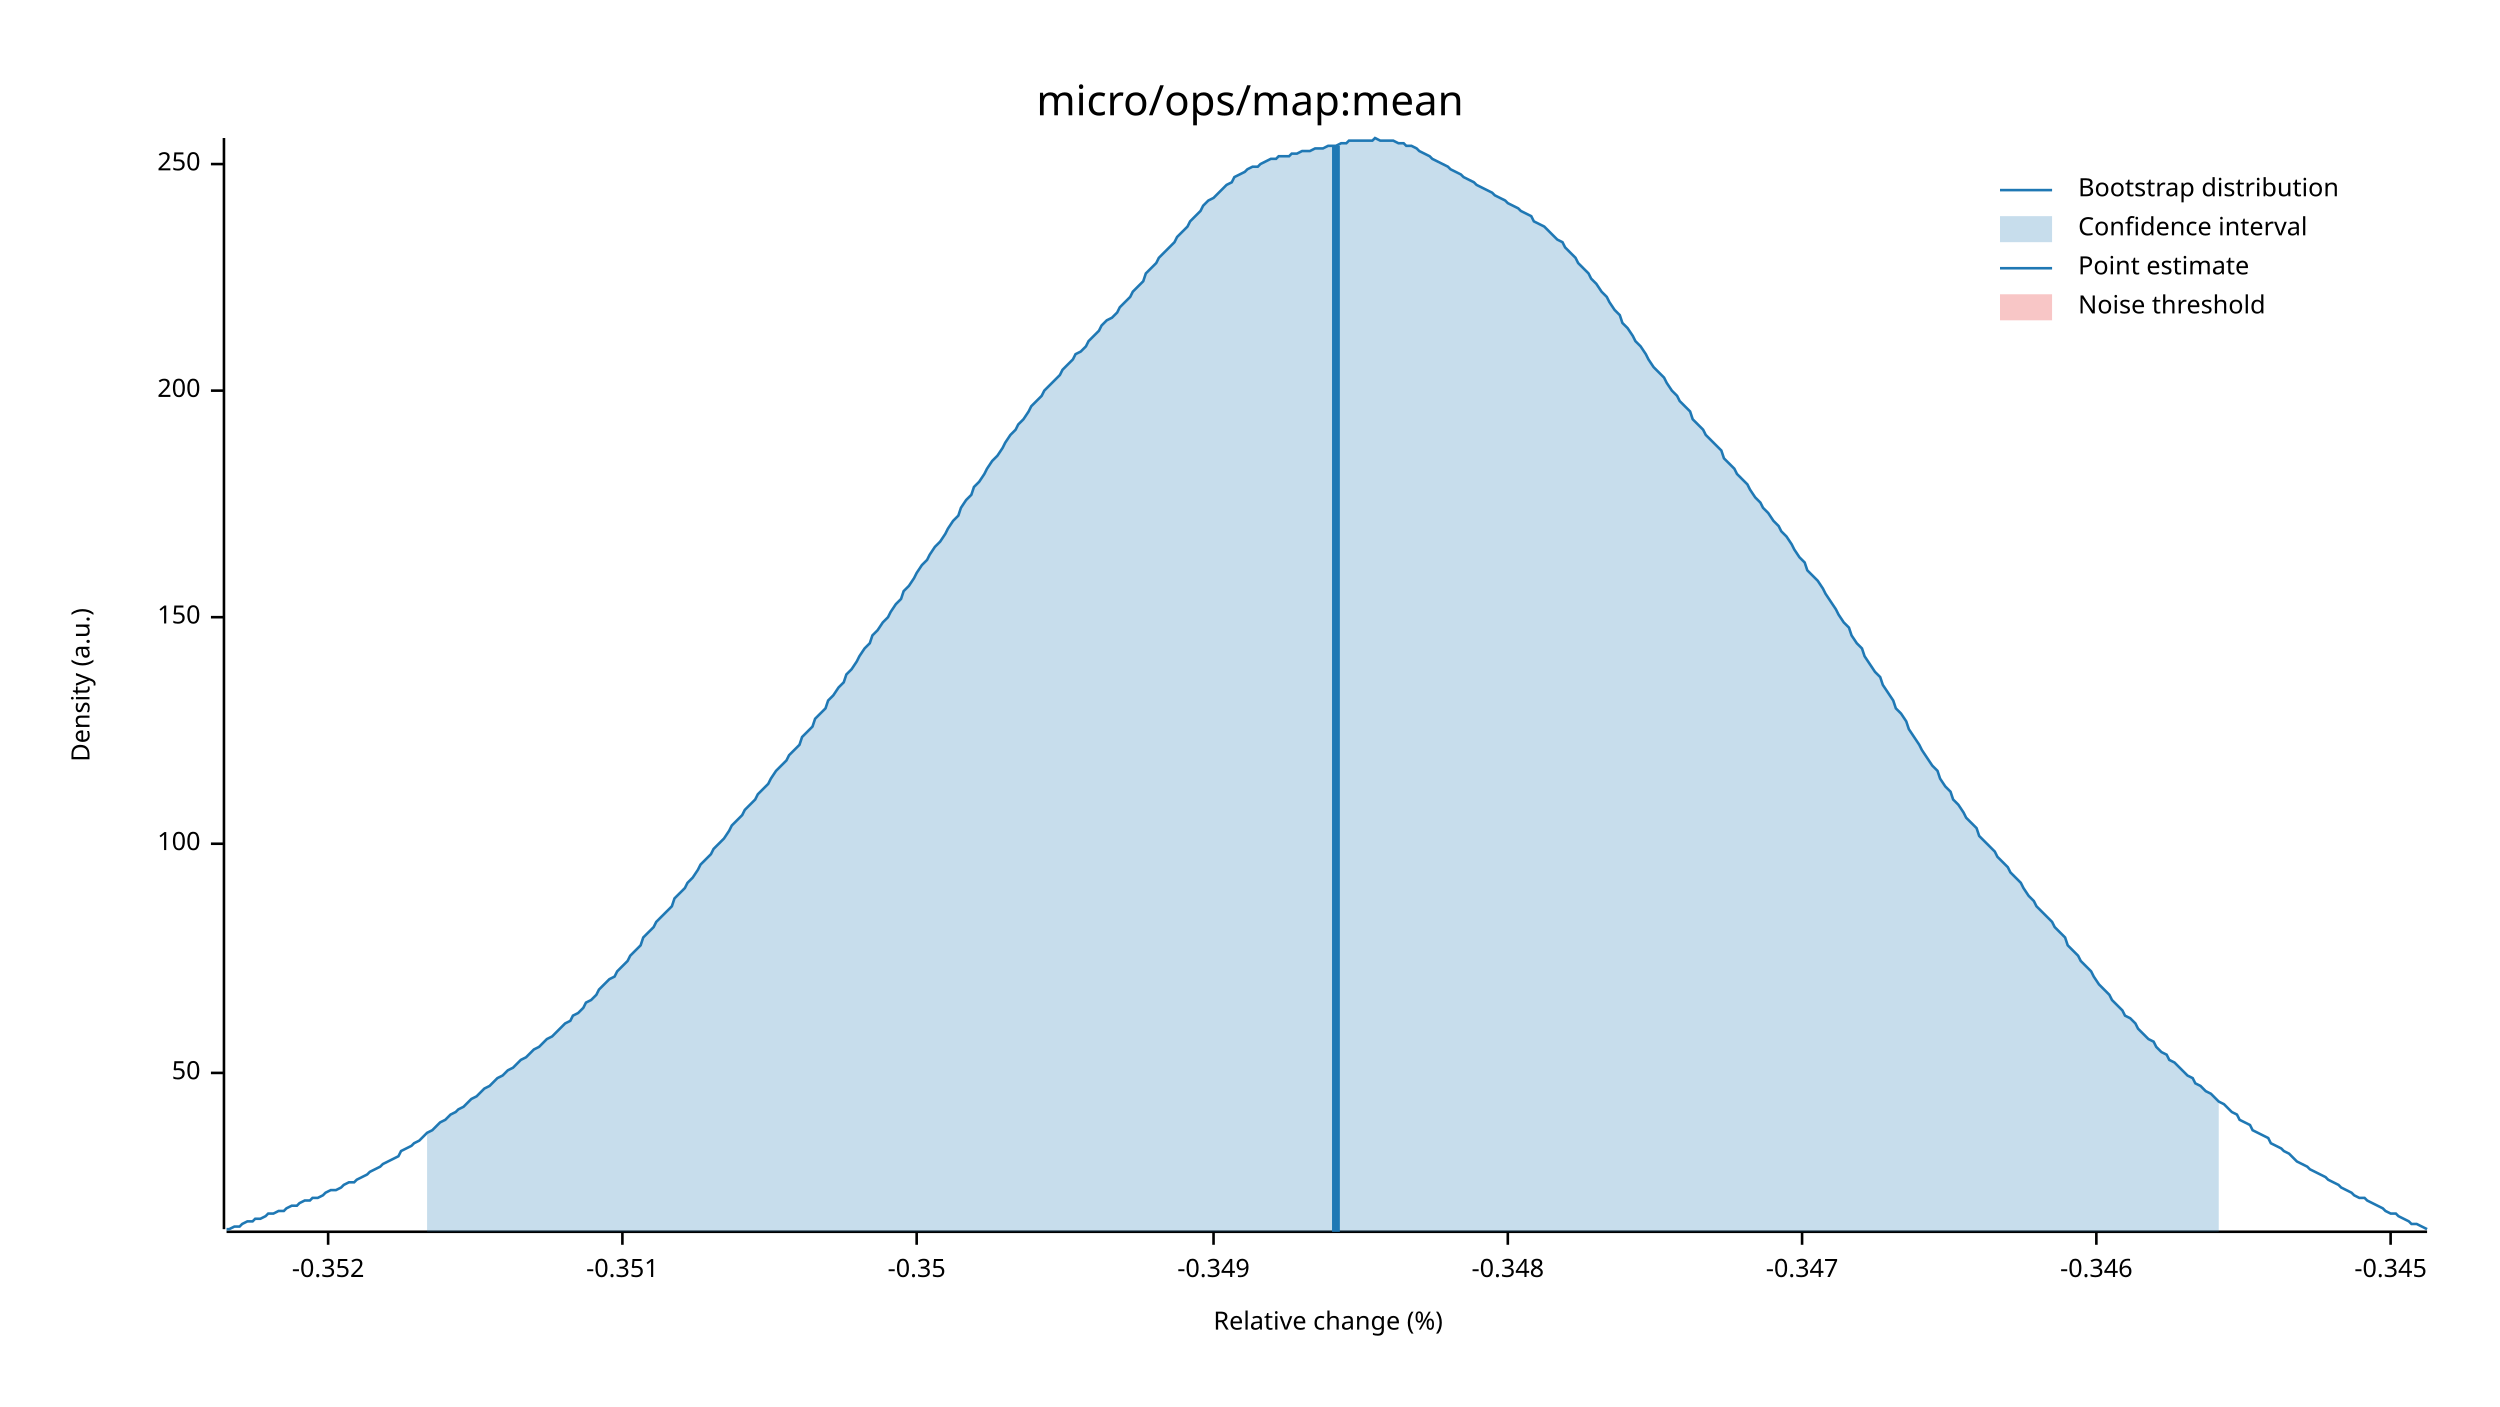
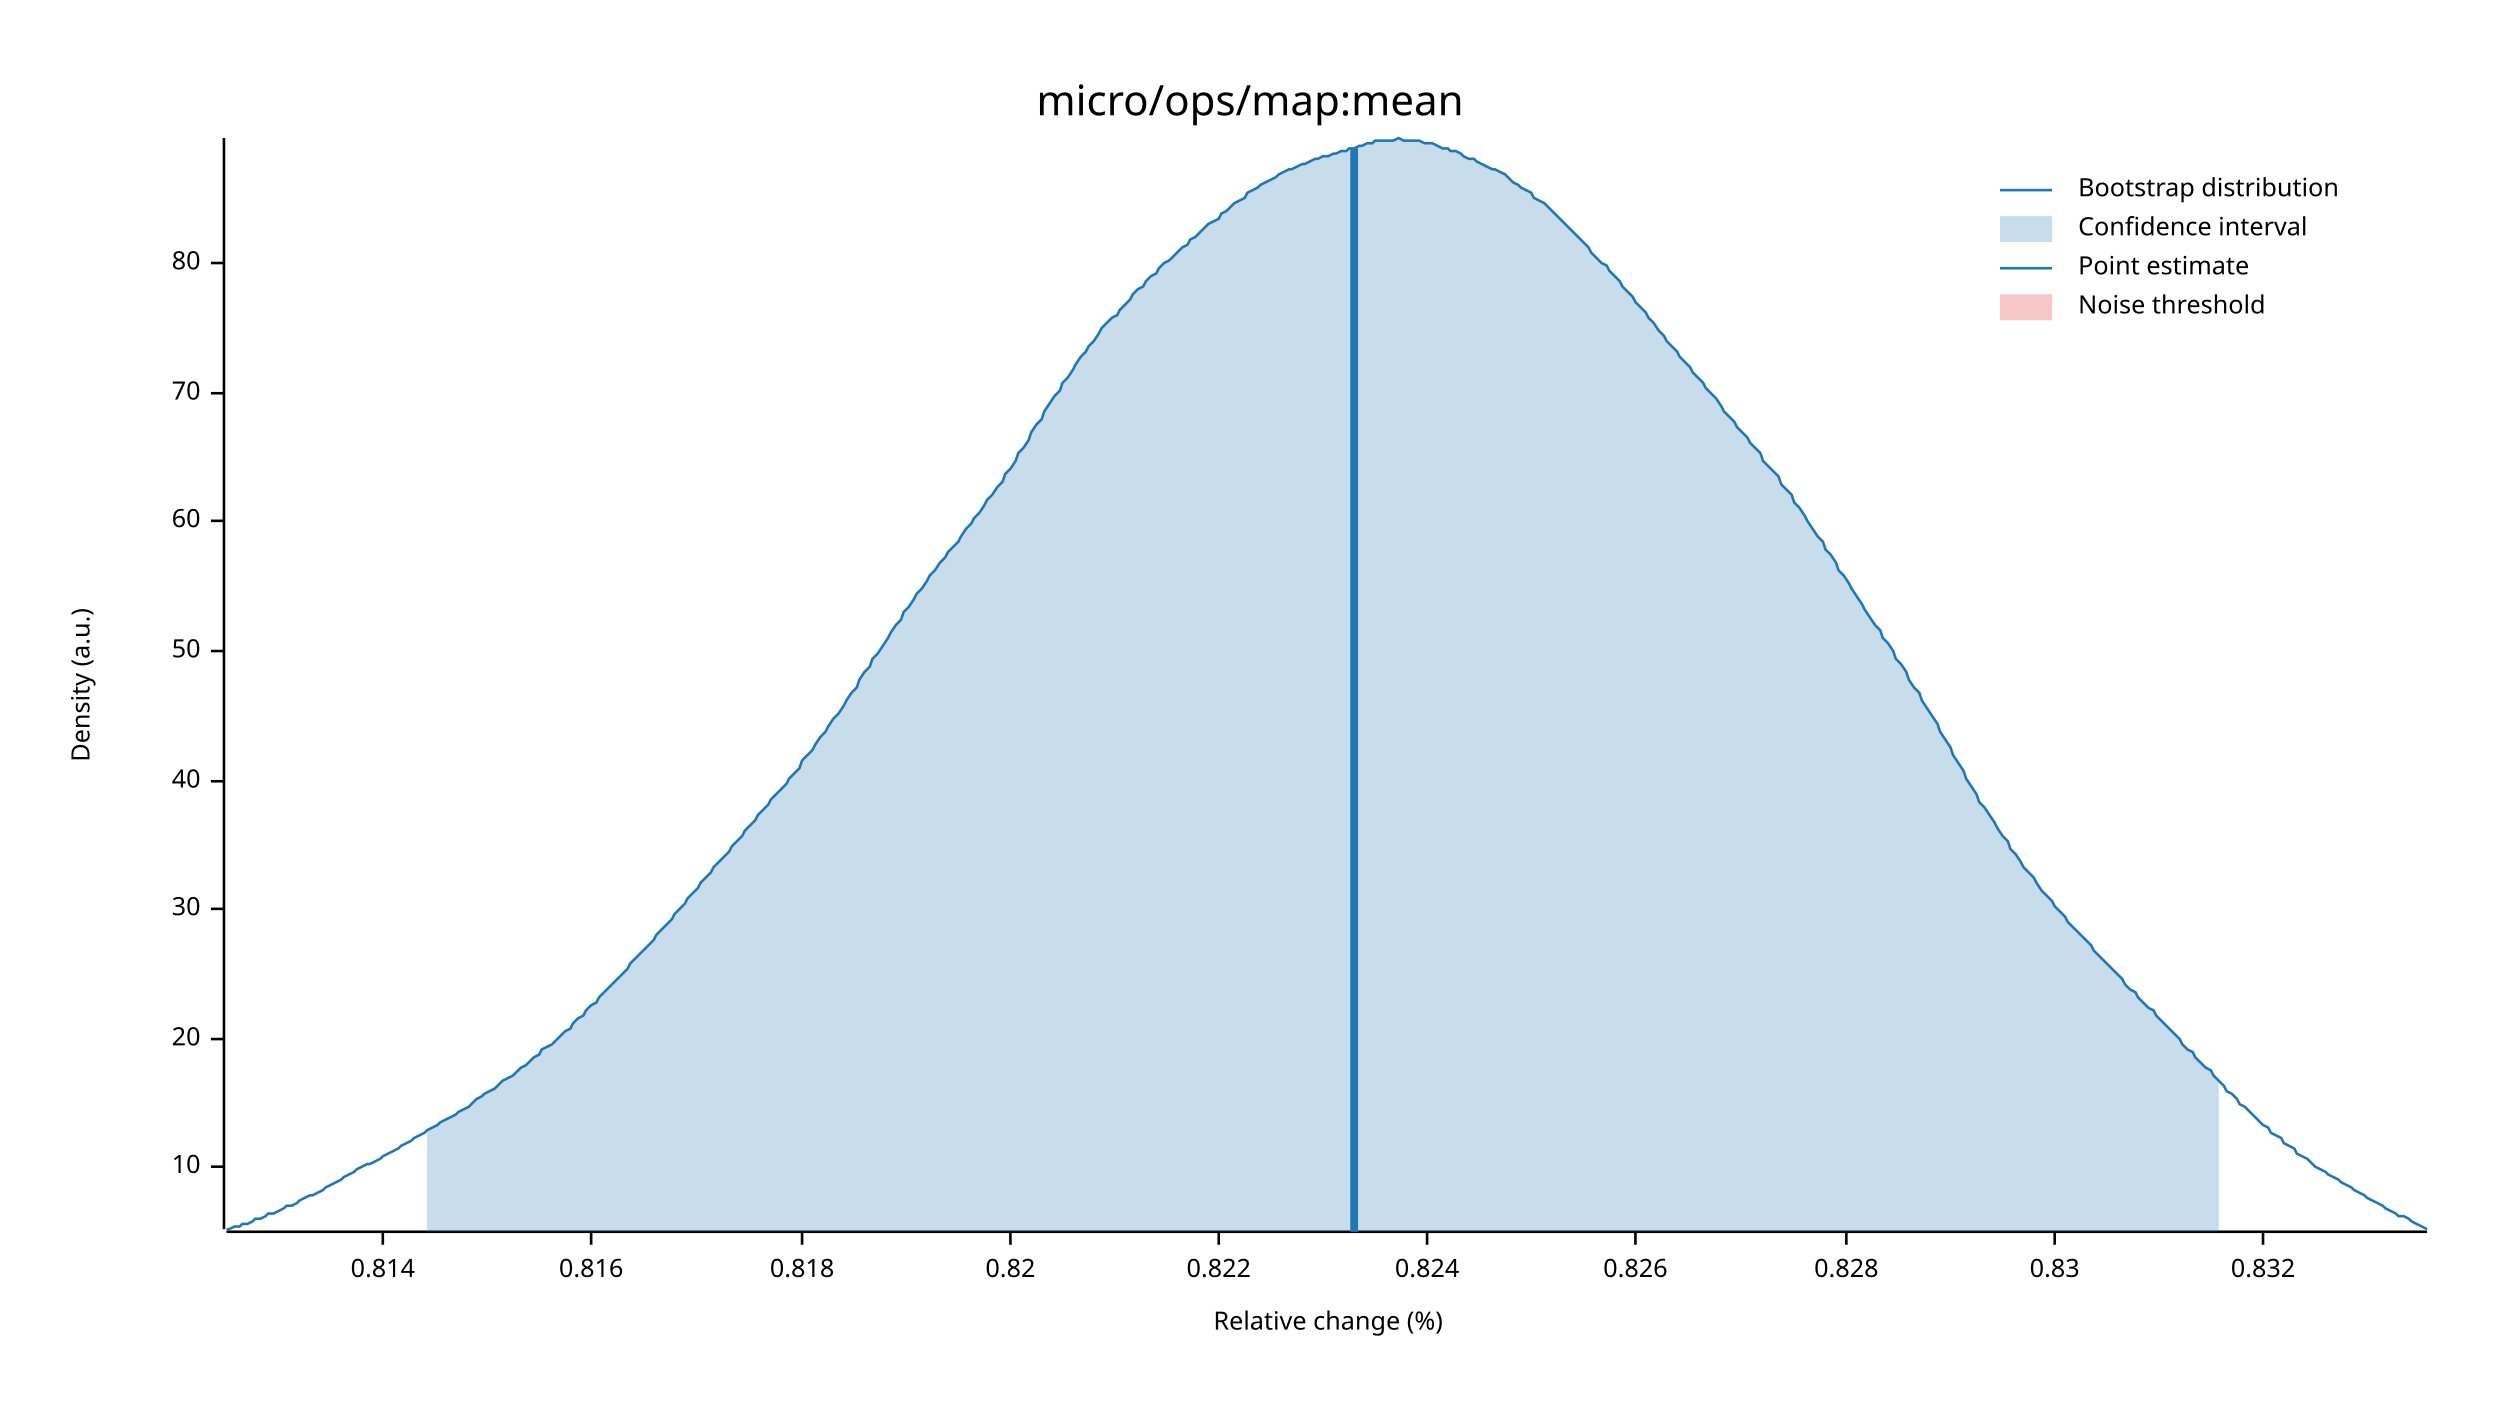
<svg xmlns="http://www.w3.org/2000/svg" width="960" height="540" viewBox="0 0 960 540">
  <text x="480" y="32" dy="0.76em" text-anchor="middle" font-family="sans-serif" font-size="16.129" opacity="1" fill="#000000">
micro/ops/map:mean
</text>
  <text x="27" y="263" dy="0.76em" text-anchor="middle" font-family="sans-serif" font-size="9.677" opacity="1" fill="#000000" transform="rotate(270, 27, 263)">
Density (a.u.)
</text>
  <text x="510" y="513" dy="-0.5ex" text-anchor="middle" font-family="sans-serif" font-size="9.677" opacity="1" fill="#000000">
Relative change (%)
</text>
  <polyline fill="none" opacity="1" stroke="#000000" stroke-width="1" points="86,53 86,472 " />
-   <text x="77" y="412" dy="0.5ex" text-anchor="end" font-family="sans-serif" font-size="9.677" opacity="1" fill="#000000">
+   <text x="77" y="448" dy="0.5ex" text-anchor="end" font-family="sans-serif" font-size="9.677" opacity="1" fill="#000000">
+ 10
+ </text>
+   <polyline fill="none" opacity="1" stroke="#000000" stroke-width="1" points="81,448 86,448 " />
+   <text x="77" y="399" dy="0.5ex" text-anchor="end" font-family="sans-serif" font-size="9.677" opacity="1" fill="#000000">
+ 20
+ </text>
+   <polyline fill="none" opacity="1" stroke="#000000" stroke-width="1" points="81,399 86,399 " />
+   <text x="77" y="349" dy="0.5ex" text-anchor="end" font-family="sans-serif" font-size="9.677" opacity="1" fill="#000000">
+ 30
+ </text>
+   <polyline fill="none" opacity="1" stroke="#000000" stroke-width="1" points="81,349 86,349 " />
+   <text x="77" y="300" dy="0.5ex" text-anchor="end" font-family="sans-serif" font-size="9.677" opacity="1" fill="#000000">
+ 40
+ </text>
+   <polyline fill="none" opacity="1" stroke="#000000" stroke-width="1" points="81,300 86,300 " />
+   <text x="77" y="250" dy="0.5ex" text-anchor="end" font-family="sans-serif" font-size="9.677" opacity="1" fill="#000000">
50
</text>
-   <polyline fill="none" opacity="1" stroke="#000000" stroke-width="1" points="81,412 86,412 " />
-   <text x="77" y="324" dy="0.5ex" text-anchor="end" font-family="sans-serif" font-size="9.677" opacity="1" fill="#000000">
- 100
+   <polyline fill="none" opacity="1" stroke="#000000" stroke-width="1" points="81,250 86,250 " />
+   <text x="77" y="200" dy="0.5ex" text-anchor="end" font-family="sans-serif" font-size="9.677" opacity="1" fill="#000000">
+ 60
</text>
-   <polyline fill="none" opacity="1" stroke="#000000" stroke-width="1" points="81,324 86,324 " />
-   <text x="77" y="237" dy="0.5ex" text-anchor="end" font-family="sans-serif" font-size="9.677" opacity="1" fill="#000000">
- 150
+   <polyline fill="none" opacity="1" stroke="#000000" stroke-width="1" points="81,200 86,200 " />
+   <text x="77" y="151" dy="0.5ex" text-anchor="end" font-family="sans-serif" font-size="9.677" opacity="1" fill="#000000">
+ 70
</text>
-   <polyline fill="none" opacity="1" stroke="#000000" stroke-width="1" points="81,237 86,237 " />
-   <text x="77" y="150" dy="0.5ex" text-anchor="end" font-family="sans-serif" font-size="9.677" opacity="1" fill="#000000">
- 200
+   <polyline fill="none" opacity="1" stroke="#000000" stroke-width="1" points="81,151 86,151 " />
+   <text x="77" y="101" dy="0.5ex" text-anchor="end" font-family="sans-serif" font-size="9.677" opacity="1" fill="#000000">
+ 80
</text>
-   <polyline fill="none" opacity="1" stroke="#000000" stroke-width="1" points="81,150 86,150 " />
-   <text x="77" y="63" dy="0.5ex" text-anchor="end" font-family="sans-serif" font-size="9.677" opacity="1" fill="#000000">
- 250
+   <polyline fill="none" opacity="1" stroke="#000000" stroke-width="1" points="81,101 86,101 " />
+   <polyline fill="none" opacity="1" stroke="#000000" stroke-width="1" points="87,473 932,473 " />
+   <text x="147" y="483" dy="0.76em" text-anchor="middle" font-family="sans-serif" font-size="9.677" opacity="1" fill="#000000">
+ 0.814
</text>
-   <polyline fill="none" opacity="1" stroke="#000000" stroke-width="1" points="81,63 86,63 " />
-   <polyline fill="none" opacity="1" stroke="#000000" stroke-width="1" points="87,473 932,473 " />
-   <text x="126" y="483" dy="0.76em" text-anchor="middle" font-family="sans-serif" font-size="9.677" opacity="1" fill="#000000">
- -0.352
+   <polyline fill="none" opacity="1" stroke="#000000" stroke-width="1" points="147,473 147,478 " />
+   <text x="227" y="483" dy="0.76em" text-anchor="middle" font-family="sans-serif" font-size="9.677" opacity="1" fill="#000000">
+ 0.816
</text>
-   <polyline fill="none" opacity="1" stroke="#000000" stroke-width="1" points="126,473 126,478 " />
-   <text x="239" y="483" dy="0.76em" text-anchor="middle" font-family="sans-serif" font-size="9.677" opacity="1" fill="#000000">
- -0.351
+   <polyline fill="none" opacity="1" stroke="#000000" stroke-width="1" points="227,473 227,478 " />
+   <text x="308" y="483" dy="0.76em" text-anchor="middle" font-family="sans-serif" font-size="9.677" opacity="1" fill="#000000">
+ 0.818
</text>
-   <polyline fill="none" opacity="1" stroke="#000000" stroke-width="1" points="239,473 239,478 " />
-   <text x="352" y="483" dy="0.76em" text-anchor="middle" font-family="sans-serif" font-size="9.677" opacity="1" fill="#000000">
- -0.35
+   <polyline fill="none" opacity="1" stroke="#000000" stroke-width="1" points="308,473 308,478 " />
+   <text x="388" y="483" dy="0.76em" text-anchor="middle" font-family="sans-serif" font-size="9.677" opacity="1" fill="#000000">
+ 0.82
</text>
-   <polyline fill="none" opacity="1" stroke="#000000" stroke-width="1" points="352,473 352,478 " />
-   <text x="466" y="483" dy="0.76em" text-anchor="middle" font-family="sans-serif" font-size="9.677" opacity="1" fill="#000000">
- -0.349
+   <polyline fill="none" opacity="1" stroke="#000000" stroke-width="1" points="388,473 388,478 " />
+   <text x="468" y="483" dy="0.76em" text-anchor="middle" font-family="sans-serif" font-size="9.677" opacity="1" fill="#000000">
+ 0.822
</text>
-   <polyline fill="none" opacity="1" stroke="#000000" stroke-width="1" points="466,473 466,478 " />
-   <text x="579" y="483" dy="0.76em" text-anchor="middle" font-family="sans-serif" font-size="9.677" opacity="1" fill="#000000">
- -0.348
+   <polyline fill="none" opacity="1" stroke="#000000" stroke-width="1" points="468,473 468,478 " />
+   <text x="548" y="483" dy="0.76em" text-anchor="middle" font-family="sans-serif" font-size="9.677" opacity="1" fill="#000000">
+ 0.824
</text>
-   <polyline fill="none" opacity="1" stroke="#000000" stroke-width="1" points="579,473 579,478 " />
-   <text x="692" y="483" dy="0.76em" text-anchor="middle" font-family="sans-serif" font-size="9.677" opacity="1" fill="#000000">
- -0.347
+   <polyline fill="none" opacity="1" stroke="#000000" stroke-width="1" points="548,473 548,478 " />
+   <text x="628" y="483" dy="0.76em" text-anchor="middle" font-family="sans-serif" font-size="9.677" opacity="1" fill="#000000">
+ 0.826
</text>
-   <polyline fill="none" opacity="1" stroke="#000000" stroke-width="1" points="692,473 692,478 " />
-   <text x="805" y="483" dy="0.76em" text-anchor="middle" font-family="sans-serif" font-size="9.677" opacity="1" fill="#000000">
- -0.346
+   <polyline fill="none" opacity="1" stroke="#000000" stroke-width="1" points="628,473 628,478 " />
+   <text x="709" y="483" dy="0.76em" text-anchor="middle" font-family="sans-serif" font-size="9.677" opacity="1" fill="#000000">
+ 0.828
</text>
-   <polyline fill="none" opacity="1" stroke="#000000" stroke-width="1" points="805,473 805,478 " />
-   <text x="918" y="483" dy="0.76em" text-anchor="middle" font-family="sans-serif" font-size="9.677" opacity="1" fill="#000000">
- -0.345
+   <polyline fill="none" opacity="1" stroke="#000000" stroke-width="1" points="709,473 709,478 " />
+   <text x="789" y="483" dy="0.76em" text-anchor="middle" font-family="sans-serif" font-size="9.677" opacity="1" fill="#000000">
+ 0.83
</text>
-   <polyline fill="none" opacity="1" stroke="#000000" stroke-width="1" points="918,473 918,478 " />
-   <polyline fill="none" opacity="1" stroke="#1F78B4" stroke-width="1" points="87,472 88,472 90,471 92,471 93,470 95,469 97,469 98,468 100,468 102,467 103,466 105,466 107,465 109,465 110,464 112,463 114,463 115,462 117,461 119,461 120,460 122,460 124,459 125,458 127,457 129,457 131,456 132,455 134,454 136,454 137,453 139,452 141,451 142,450 144,449 146,448 147,447 149,446 151,445 153,444 154,442 156,441 158,440 159,439 161,438 163,436 164,435 166,434 168,432 169,431 171,430 173,428 175,427 176,426 178,425 180,423 181,422 183,421 185,419 186,418 188,417 190,415 191,414 193,413 195,411 197,410 198,409 200,407 202,406 203,405 205,403 207,402 208,401 210,399 212,398 214,396 215,395 217,393 219,392 220,390 222,389 224,387 225,385 227,384 229,382 230,380 232,378 234,376 236,375 237,373 239,371 241,369 242,367 244,365 246,363 247,360 249,358 251,356 252,354 254,352 256,350 258,348 259,345 261,343 263,341 264,339 266,337 268,334 269,332 271,330 273,328 274,326 276,324 278,322 280,319 281,317 283,315 285,313 286,311 288,309 290,307 291,305 293,303 295,301 296,299 298,296 300,294 302,292 303,290 305,288 307,286 308,283 310,281 312,279 313,276 315,274 317,272 318,269 320,267 322,264 324,262 325,259 327,257 329,254 330,252 332,249 334,247 335,244 337,242 339,239 341,237 342,235 344,232 346,230 347,227 349,225 351,222 352,220 354,217 356,215 357,213 359,210 361,208 363,205 364,203 366,200 368,198 369,195 371,192 373,190 374,187 376,185 378,182 379,180 381,177 383,175 385,172 386,170 388,167 390,165 391,163 393,161 395,158 396,156 398,154 400,152 401,150 403,148 405,146 407,144 408,142 410,140 412,138 413,136 415,135 417,133 418,131 420,129 422,127 423,125 425,123 427,122 429,120 430,118 432,116 434,114 435,112 437,110 439,108 440,105 442,103 444,101 445,99 447,97 449,95 451,93 452,91 454,89 456,87 457,85 459,83 461,81 462,79 464,77 466,76 468,74 469,73 471,71 473,70 474,68 476,67 478,66 479,65 481,64 483,64 484,63 486,62 488,61 490,61 491,60 493,60 495,60 496,59 498,59 500,58 501,58 503,58 505,57 506,57 508,57 510,56 512,56 513,56 515,55 517,55 518,54 520,54 522,54 523,54 525,54 527,54 528,53 530,54 532,54 534,54 535,54 537,55 539,55 540,56 542,56 544,57 545,58 547,59 549,60 550,61 552,62 554,63 556,64 557,65 559,66 561,67 562,68 564,69 566,70 567,71 569,72 571,73 573,74 574,75 576,76 578,77 579,78 581,79 583,80 584,81 586,82 588,83 589,85 591,86 593,87 595,89 596,90 598,92 600,93 601,95 603,97 605,99 606,101 608,103 610,105 611,107 613,109 615,112 617,114 618,116 620,119 622,121 623,124 625,126 627,129 628,131 630,133 632,136 633,138 635,141 637,143 639,145 640,147 642,150 644,152 645,154 647,156 649,158 650,161 652,163 654,165 655,167 657,169 659,171 661,173 662,176 664,178 666,180 667,182 669,184 671,186 672,188 674,191 676,193 677,195 679,197 681,200 683,202 684,204 686,206 688,209 689,211 691,214 693,216 694,219 696,221 698,223 700,226 701,228 703,231 705,234 706,236 708,239 710,241 711,244 713,247 715,249 716,252 718,255 720,258 722,260 723,263 725,266 727,269 728,272 730,274 732,277 733,280 735,283 737,286 738,288 740,291 742,294 744,296 745,299 747,302 749,304 750,307 752,309 754,312 755,314 757,316 759,318 760,321 762,323 764,325 766,327 767,329 769,331 771,333 772,335 774,337 776,339 777,341 779,344 781,346 782,348 784,350 786,352 788,354 789,356 791,358 793,360 794,363 796,365 798,367 799,369 801,371 803,373 804,375 806,378 808,380 810,382 811,384 813,386 815,388 816,390 818,391 820,393 821,395 823,397 825,399 827,400 828,402 830,404 832,405 833,407 835,408 837,410 838,411 840,413 842,414 843,416 845,417 847,419 849,420 850,421 852,423 854,424 855,425 857,427 859,428 860,430 862,431 864,432 865,434 867,435 869,436 871,437 872,439 874,440 876,441 877,442 879,443 881,445 882,446 884,447 886,448 887,449 889,450 891,451 893,452 894,453 896,454 898,455 899,456 901,457 903,458 904,459 906,460 908,460 909,461 911,462 913,463 915,464 916,465 918,466 920,466 921,467 923,468 925,469 926,470 928,470 930,471 932,472 " />
-   <polygon opacity="0.25" fill="#1F78B4" points="164,435 166,434 168,432 169,431 171,430 173,428 175,427 176,426 178,425 180,423 181,422 183,421 185,419 186,418 188,417 190,415 191,414 193,413 195,411 197,410 198,409 200,407 202,406 203,405 205,403 207,402 208,401 210,399 212,398 214,396 215,395 217,393 219,392 220,390 222,389 224,387 225,385 227,384 229,382 230,380 232,378 234,376 236,375 237,373 239,371 241,369 242,367 244,365 246,363 247,360 249,358 251,356 252,354 254,352 256,350 258,348 259,345 261,343 263,341 264,339 266,337 268,334 269,332 271,330 273,328 274,326 276,324 278,322 280,319 281,317 283,315 285,313 286,311 288,309 290,307 291,305 293,303 295,301 296,299 298,296 300,294 302,292 303,290 305,288 307,286 308,283 310,281 312,279 313,276 315,274 317,272 318,269 320,267 322,264 324,262 325,259 327,257 329,254 330,252 332,249 334,247 335,244 337,242 339,239 341,237 342,235 344,232 346,230 347,227 349,225 351,222 352,220 354,217 356,215 357,213 359,210 361,208 363,205 364,203 366,200 368,198 369,195 371,192 373,190 374,187 376,185 378,182 379,180 381,177 383,175 385,172 386,170 388,167 390,165 391,163 393,161 395,158 396,156 398,154 400,152 401,150 403,148 405,146 407,144 408,142 410,140 412,138 413,136 415,135 417,133 418,131 420,129 422,127 423,125 425,123 427,122 429,120 430,118 432,116 434,114 435,112 437,110 439,108 440,105 442,103 444,101 445,99 447,97 449,95 451,93 452,91 454,89 456,87 457,85 459,83 461,81 462,79 464,77 466,76 468,74 469,73 471,71 473,70 474,68 476,67 478,66 479,65 481,64 483,64 484,63 486,62 488,61 490,61 491,60 493,60 495,60 496,59 498,59 500,58 501,58 503,58 505,57 506,57 508,57 510,56 512,56 513,56 515,55 517,55 518,54 520,54 522,54 523,54 525,54 527,54 528,53 530,54 532,54 534,54 535,54 537,55 539,55 540,56 542,56 544,57 545,58 547,59 549,60 550,61 552,62 554,63 556,64 557,65 559,66 561,67 562,68 564,69 566,70 567,71 569,72 571,73 573,74 574,75 576,76 578,77 579,78 581,79 583,80 584,81 586,82 588,83 589,85 591,86 593,87 595,89 596,90 598,92 600,93 601,95 603,97 605,99 606,101 608,103 610,105 611,107 613,109 615,112 617,114 618,116 620,119 622,121 623,124 625,126 627,129 628,131 630,133 632,136 633,138 635,141 637,143 639,145 640,147 642,150 644,152 645,154 647,156 649,158 650,161 652,163 654,165 655,167 657,169 659,171 661,173 662,176 664,178 666,180 667,182 669,184 671,186 672,188 674,191 676,193 677,195 679,197 681,200 683,202 684,204 686,206 688,209 689,211 691,214 693,216 694,219 696,221 698,223 700,226 701,228 703,231 705,234 706,236 708,239 710,241 711,244 713,247 715,249 716,252 718,255 720,258 722,260 723,263 725,266 727,269 728,272 730,274 732,277 733,280 735,283 737,286 738,288 740,291 742,294 744,296 745,299 747,302 749,304 750,307 752,309 754,312 755,314 757,316 759,318 760,321 762,323 764,325 766,327 767,329 769,331 771,333 772,335 774,337 776,339 777,341 779,344 781,346 782,348 784,350 786,352 788,354 789,356 791,358 793,360 794,363 796,365 798,367 799,369 801,371 803,373 804,375 806,378 808,380 810,382 811,384 813,386 815,388 816,390 818,391 820,393 821,395 823,397 825,399 827,400 828,402 830,404 832,405 833,407 835,408 837,410 838,411 840,413 842,414 843,416 845,417 847,419 849,420 850,421 852,423 852,473 164,473 " />
-   <polyline fill="none" opacity="1" stroke="#1F78B4" stroke-width="3" points="513,473 513,56 " />
+   <polyline fill="none" opacity="1" stroke="#000000" stroke-width="1" points="789,473 789,478 " />
+   <text x="869" y="483" dy="0.76em" text-anchor="middle" font-family="sans-serif" font-size="9.677" opacity="1" fill="#000000">
+ 0.832
+ </text>
+   <polyline fill="none" opacity="1" stroke="#000000" stroke-width="1" points="869,473 869,478 " />
+   <polyline fill="none" opacity="1" stroke="#1F78B4" stroke-width="1" points="87,472 88,472 90,471 92,471 93,470 95,470 97,469 98,468 100,468 102,467 103,466 105,466 107,465 109,464 110,463 112,463 114,462 115,461 117,460 119,459 120,459 122,458 124,457 125,456 127,455 129,454 131,453 132,452 134,451 136,450 137,449 139,448 141,447 142,447 144,446 146,445 147,444 149,443 151,442 153,441 154,440 156,439 158,438 159,437 161,436 163,435 164,434 166,433 168,432 169,431 171,430 173,429 175,428 176,427 178,426 180,425 181,424 183,422 185,421 186,420 188,419 190,418 191,417 193,415 195,414 197,413 198,412 200,410 202,409 203,408 205,406 207,405 208,403 210,402 212,401 214,399 215,398 217,396 219,395 220,393 222,391 224,390 225,388 227,386 229,385 230,383 232,381 234,379 236,377 237,376 239,374 241,372 242,370 244,368 246,366 247,365 249,363 251,361 252,359 254,357 256,355 258,353 259,351 261,349 263,347 264,345 266,343 268,341 269,339 271,337 273,335 274,333 276,331 278,329 280,327 281,325 283,323 285,321 286,319 288,317 290,315 291,313 293,311 295,309 296,307 298,305 300,303 302,301 303,299 305,297 307,295 308,292 310,290 312,288 313,286 315,283 317,281 318,279 320,276 322,274 324,271 325,269 327,266 329,264 330,261 332,258 334,256 335,253 337,251 339,248 341,245 342,243 344,240 346,238 347,235 349,233 351,230 352,228 354,226 356,223 357,221 359,219 361,216 363,214 364,212 366,210 368,208 369,206 371,203 373,201 374,199 376,197 378,194 379,192 381,190 383,187 385,185 386,182 388,180 390,177 391,174 393,172 395,169 396,166 398,163 400,161 401,158 403,155 405,152 407,150 408,147 410,145 412,142 413,140 415,137 417,135 418,133 420,131 422,128 423,126 425,124 427,122 429,121 430,119 432,117 434,115 435,113 437,111 439,110 440,108 442,106 444,105 445,103 447,101 449,100 451,98 452,97 454,95 456,94 457,92 459,91 461,89 462,88 464,86 466,85 468,84 469,82 471,81 473,79 474,78 476,77 478,76 479,74 481,73 483,72 484,71 486,70 488,69 490,68 491,67 493,66 495,65 496,65 498,64 500,63 501,63 503,62 505,61 506,61 508,60 510,60 512,59 513,59 515,58 517,58 518,57 520,57 522,56 523,56 525,55 527,55 528,54 530,54 532,54 534,54 535,54 537,53 539,54 540,54 542,54 544,54 545,54 547,55 549,55 550,55 552,56 554,57 556,57 557,58 559,58 561,59 562,60 564,61 566,61 567,62 569,63 571,64 573,65 574,65 576,66 578,67 579,68 581,70 583,71 584,72 586,73 588,74 589,76 591,77 593,78 595,80 596,81 598,83 600,85 601,86 603,88 605,90 606,91 608,93 610,95 611,97 613,99 615,101 617,102 618,104 620,106 622,108 623,110 625,112 627,114 628,116 630,118 632,120 633,122 635,124 637,127 639,129 640,131 642,133 644,135 645,137 647,139 649,141 650,143 652,145 654,147 655,149 657,151 659,153 661,156 662,158 664,160 666,162 667,164 669,166 671,168 672,170 674,172 676,174 677,177 679,179 681,181 683,183 684,186 686,188 688,190 689,193 691,195 693,198 694,200 696,203 698,206 700,208 701,211 703,213 705,216 706,219 708,221 710,224 711,226 713,229 715,232 716,234 718,237 720,240 722,242 723,245 725,247 727,250 728,253 730,255 732,258 733,261 735,264 737,266 738,269 740,272 742,275 744,278 745,281 747,284 749,287 750,290 752,293 754,296 755,299 757,302 759,305 760,308 762,310 764,313 766,316 767,318 769,321 771,323 772,326 774,328 776,331 777,333 779,335 781,337 782,339 784,342 786,344 788,346 789,348 791,350 793,352 794,354 796,356 798,358 799,359 801,361 803,363 804,365 806,367 808,369 810,371 811,372 813,374 815,376 816,378 818,380 820,381 821,383 823,385 825,387 827,388 828,390 830,392 832,394 833,395 835,397 837,399 838,401 840,403 842,404 843,406 845,408 847,410 849,411 850,413 852,415 854,417 855,419 857,420 859,422 860,424 862,425 864,427 865,428 867,430 869,432 871,433 872,435 874,436 876,437 877,439 879,440 881,441 882,443 884,444 886,445 887,446 889,448 891,449 893,450 894,451 896,452 898,453 899,454 901,455 903,456 904,457 906,458 908,459 909,460 911,461 913,462 915,463 916,464 918,465 920,466 921,467 923,467 925,468 926,469 928,470 930,471 932,472 " />
+   <polygon opacity="0.25" fill="#1F78B4" points="164,434 166,433 168,432 169,431 171,430 173,429 175,428 176,427 178,426 180,425 181,424 183,422 185,421 186,420 188,419 190,418 191,417 193,415 195,414 197,413 198,412 200,410 202,409 203,408 205,406 207,405 208,403 210,402 212,401 214,399 215,398 217,396 219,395 220,393 222,391 224,390 225,388 227,386 229,385 230,383 232,381 234,379 236,377 237,376 239,374 241,372 242,370 244,368 246,366 247,365 249,363 251,361 252,359 254,357 256,355 258,353 259,351 261,349 263,347 264,345 266,343 268,341 269,339 271,337 273,335 274,333 276,331 278,329 280,327 281,325 283,323 285,321 286,319 288,317 290,315 291,313 293,311 295,309 296,307 298,305 300,303 302,301 303,299 305,297 307,295 308,292 310,290 312,288 313,286 315,283 317,281 318,279 320,276 322,274 324,271 325,269 327,266 329,264 330,261 332,258 334,256 335,253 337,251 339,248 341,245 342,243 344,240 346,238 347,235 349,233 351,230 352,228 354,226 356,223 357,221 359,219 361,216 363,214 364,212 366,210 368,208 369,206 371,203 373,201 374,199 376,197 378,194 379,192 381,190 383,187 385,185 386,182 388,180 390,177 391,174 393,172 395,169 396,166 398,163 400,161 401,158 403,155 405,152 407,150 408,147 410,145 412,142 413,140 415,137 417,135 418,133 420,131 422,128 423,126 425,124 427,122 429,121 430,119 432,117 434,115 435,113 437,111 439,110 440,108 442,106 444,105 445,103 447,101 449,100 451,98 452,97 454,95 456,94 457,92 459,91 461,89 462,88 464,86 466,85 468,84 469,82 471,81 473,79 474,78 476,77 478,76 479,74 481,73 483,72 484,71 486,70 488,69 490,68 491,67 493,66 495,65 496,65 498,64 500,63 501,63 503,62 505,61 506,61 508,60 510,60 512,59 513,59 515,58 517,58 518,57 520,57 522,56 523,56 525,55 527,55 528,54 530,54 532,54 534,54 535,54 537,53 539,54 540,54 542,54 544,54 545,54 547,55 549,55 550,55 552,56 554,57 556,57 557,58 559,58 561,59 562,60 564,61 566,61 567,62 569,63 571,64 573,65 574,65 576,66 578,67 579,68 581,70 583,71 584,72 586,73 588,74 589,76 591,77 593,78 595,80 596,81 598,83 600,85 601,86 603,88 605,90 606,91 608,93 610,95 611,97 613,99 615,101 617,102 618,104 620,106 622,108 623,110 625,112 627,114 628,116 630,118 632,120 633,122 635,124 637,127 639,129 640,131 642,133 644,135 645,137 647,139 649,141 650,143 652,145 654,147 655,149 657,151 659,153 661,156 662,158 664,160 666,162 667,164 669,166 671,168 672,170 674,172 676,174 677,177 679,179 681,181 683,183 684,186 686,188 688,190 689,193 691,195 693,198 694,200 696,203 698,206 700,208 701,211 703,213 705,216 706,219 708,221 710,224 711,226 713,229 715,232 716,234 718,237 720,240 722,242 723,245 725,247 727,250 728,253 730,255 732,258 733,261 735,264 737,266 738,269 740,272 742,275 744,278 745,281 747,284 749,287 750,290 752,293 754,296 755,299 757,302 759,305 760,308 762,310 764,313 766,316 767,318 769,321 771,323 772,326 774,328 776,331 777,333 779,335 781,337 782,339 784,342 786,344 788,346 789,348 791,350 793,352 794,354 796,356 798,358 799,359 801,361 803,363 804,365 806,367 808,369 810,371 811,372 813,374 815,376 816,378 818,380 820,381 821,383 823,385 825,387 827,388 828,390 830,392 832,394 833,395 835,397 837,399 838,401 840,403 842,404 843,406 845,408 847,410 849,411 850,413 852,415 852,473 164,473 " />
+   <polyline fill="none" opacity="1" stroke="#1F78B4" stroke-width="3" points="520,473 520,57 " />
  <rect x="509" y="53" width="0" height="419" opacity="0.1" fill="#E31A1C" stroke="none" />
  <text x="798" y="68" dy="0.76em" text-anchor="start" font-family="sans-serif" font-size="9.677" opacity="1" fill="#000000">
Bootstrap distribution
</text>
  <text x="798" y="83" dy="0.76em" text-anchor="start" font-family="sans-serif" font-size="9.677" opacity="1" fill="#000000">
Confidence interval
</text>
  <text x="798" y="98" dy="0.76em" text-anchor="start" font-family="sans-serif" font-size="9.677" opacity="1" fill="#000000">
Point estimate
</text>
  <text x="798" y="113" dy="0.76em" text-anchor="start" font-family="sans-serif" font-size="9.677" opacity="1" fill="#000000">
Noise threshold
</text>
  <polyline fill="none" opacity="1" stroke="#1F78B4" stroke-width="1" points="768,73 788,73 " />
  <rect x="768" y="83" width="20" height="10" opacity="0.25" fill="#1F78B4" stroke="none" />
  <polyline fill="none" opacity="1" stroke="#1F78B4" stroke-width="1" points="768,103 788,103 " />
  <rect x="768" y="113" width="20" height="10" opacity="0.25" fill="#E31A1C" stroke="none" />
</svg>
